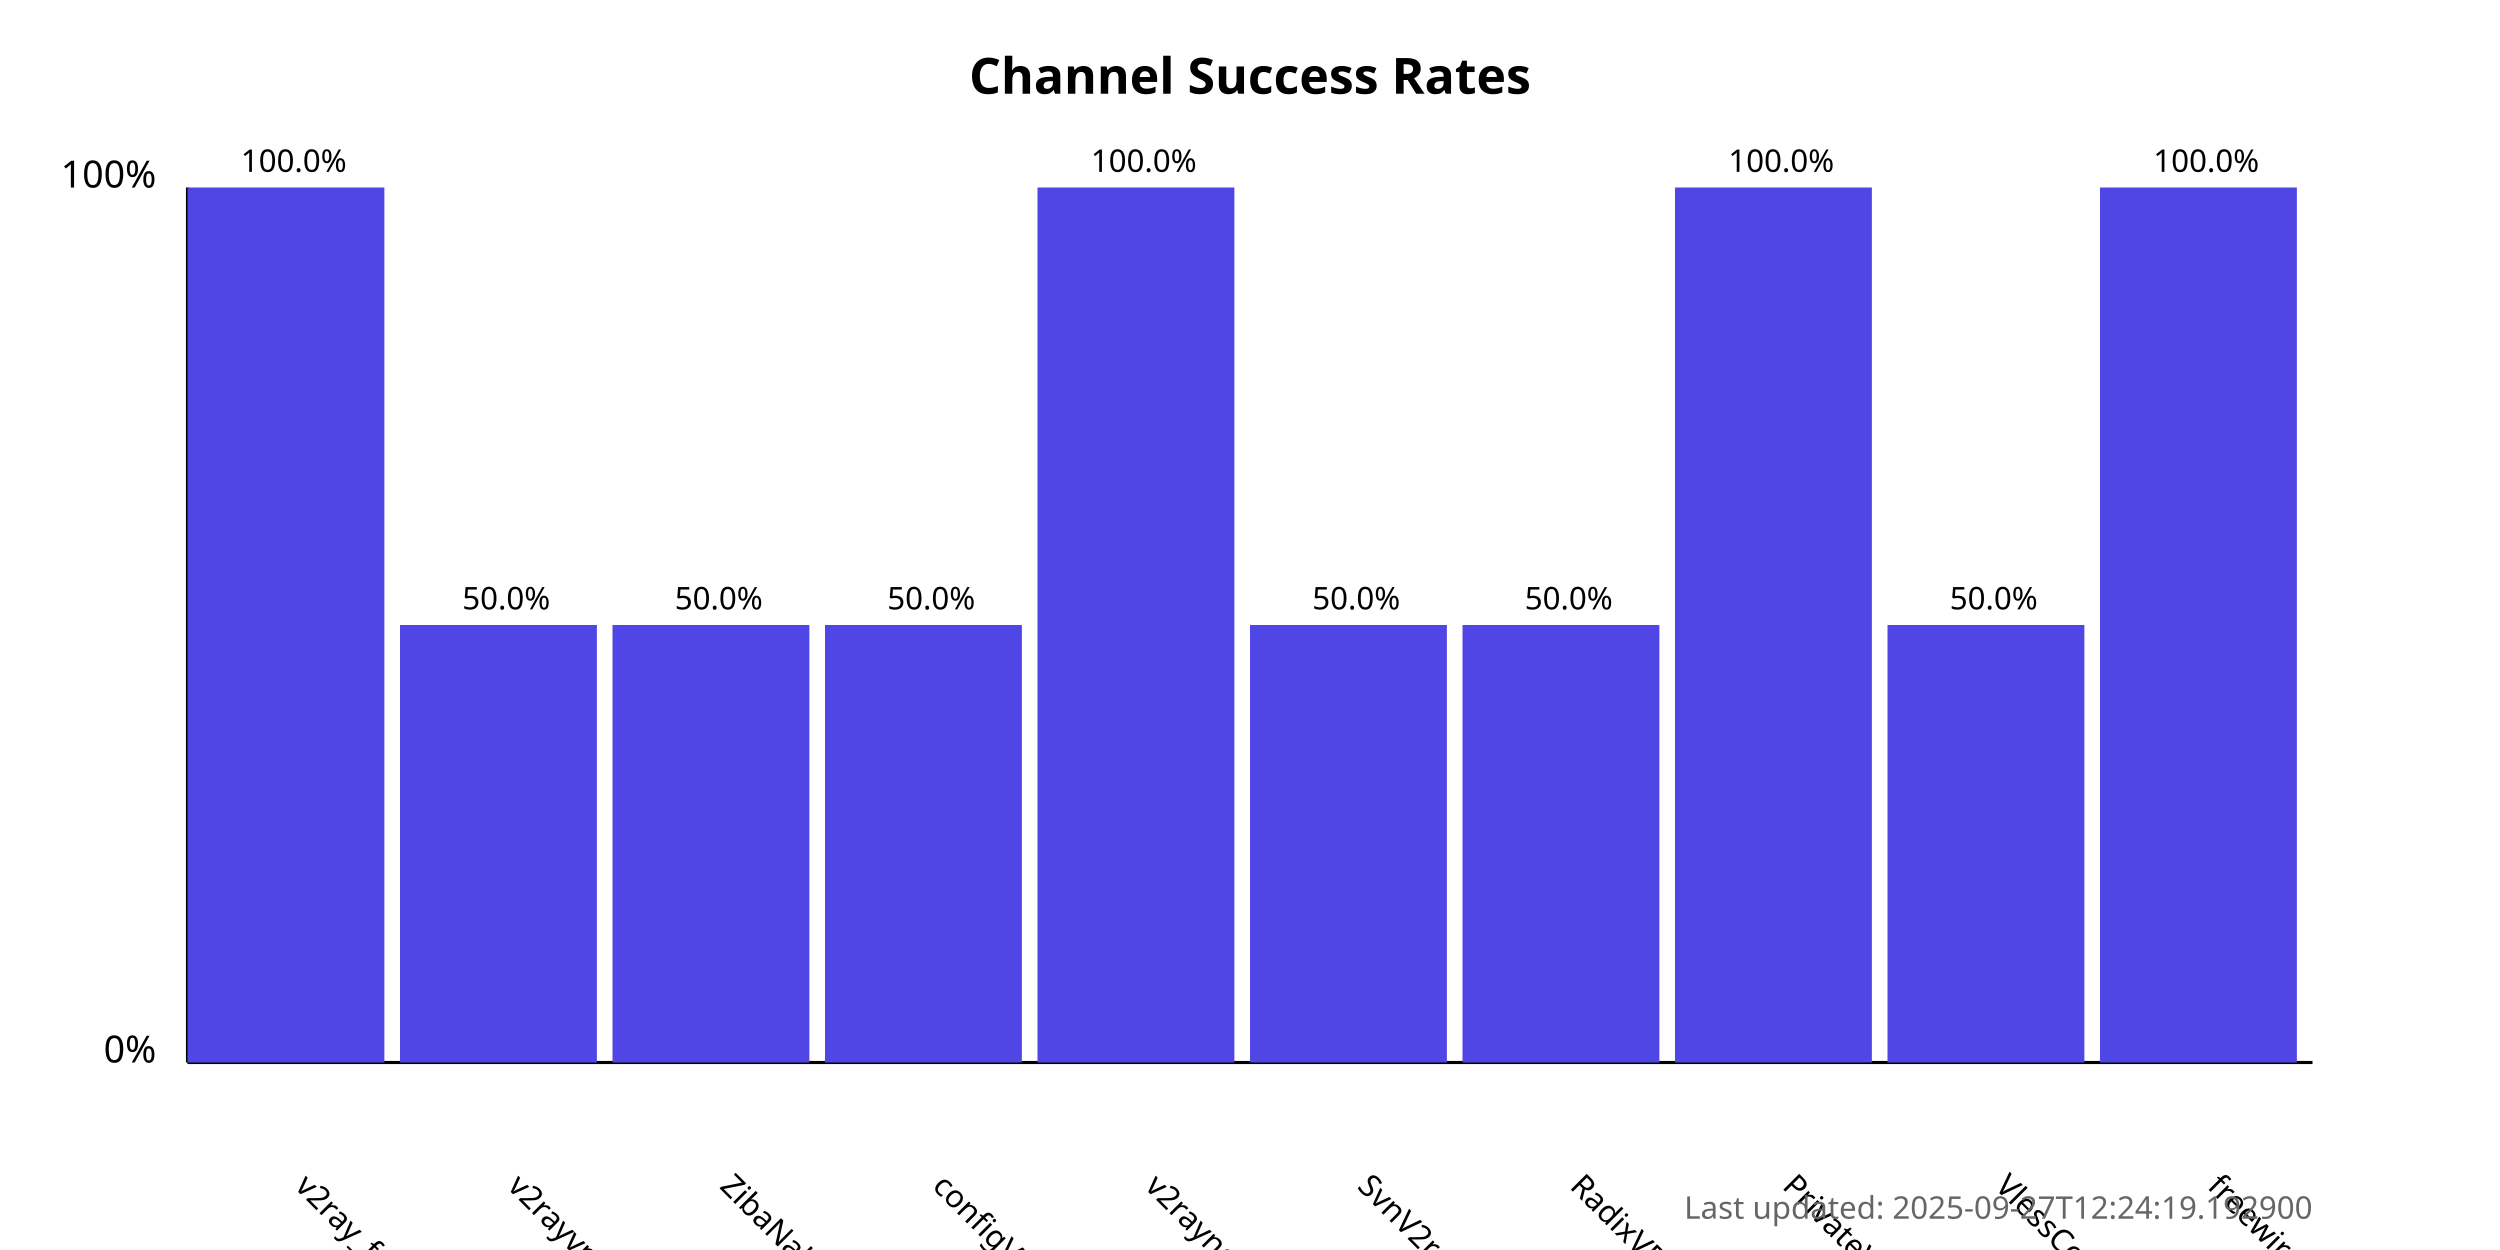
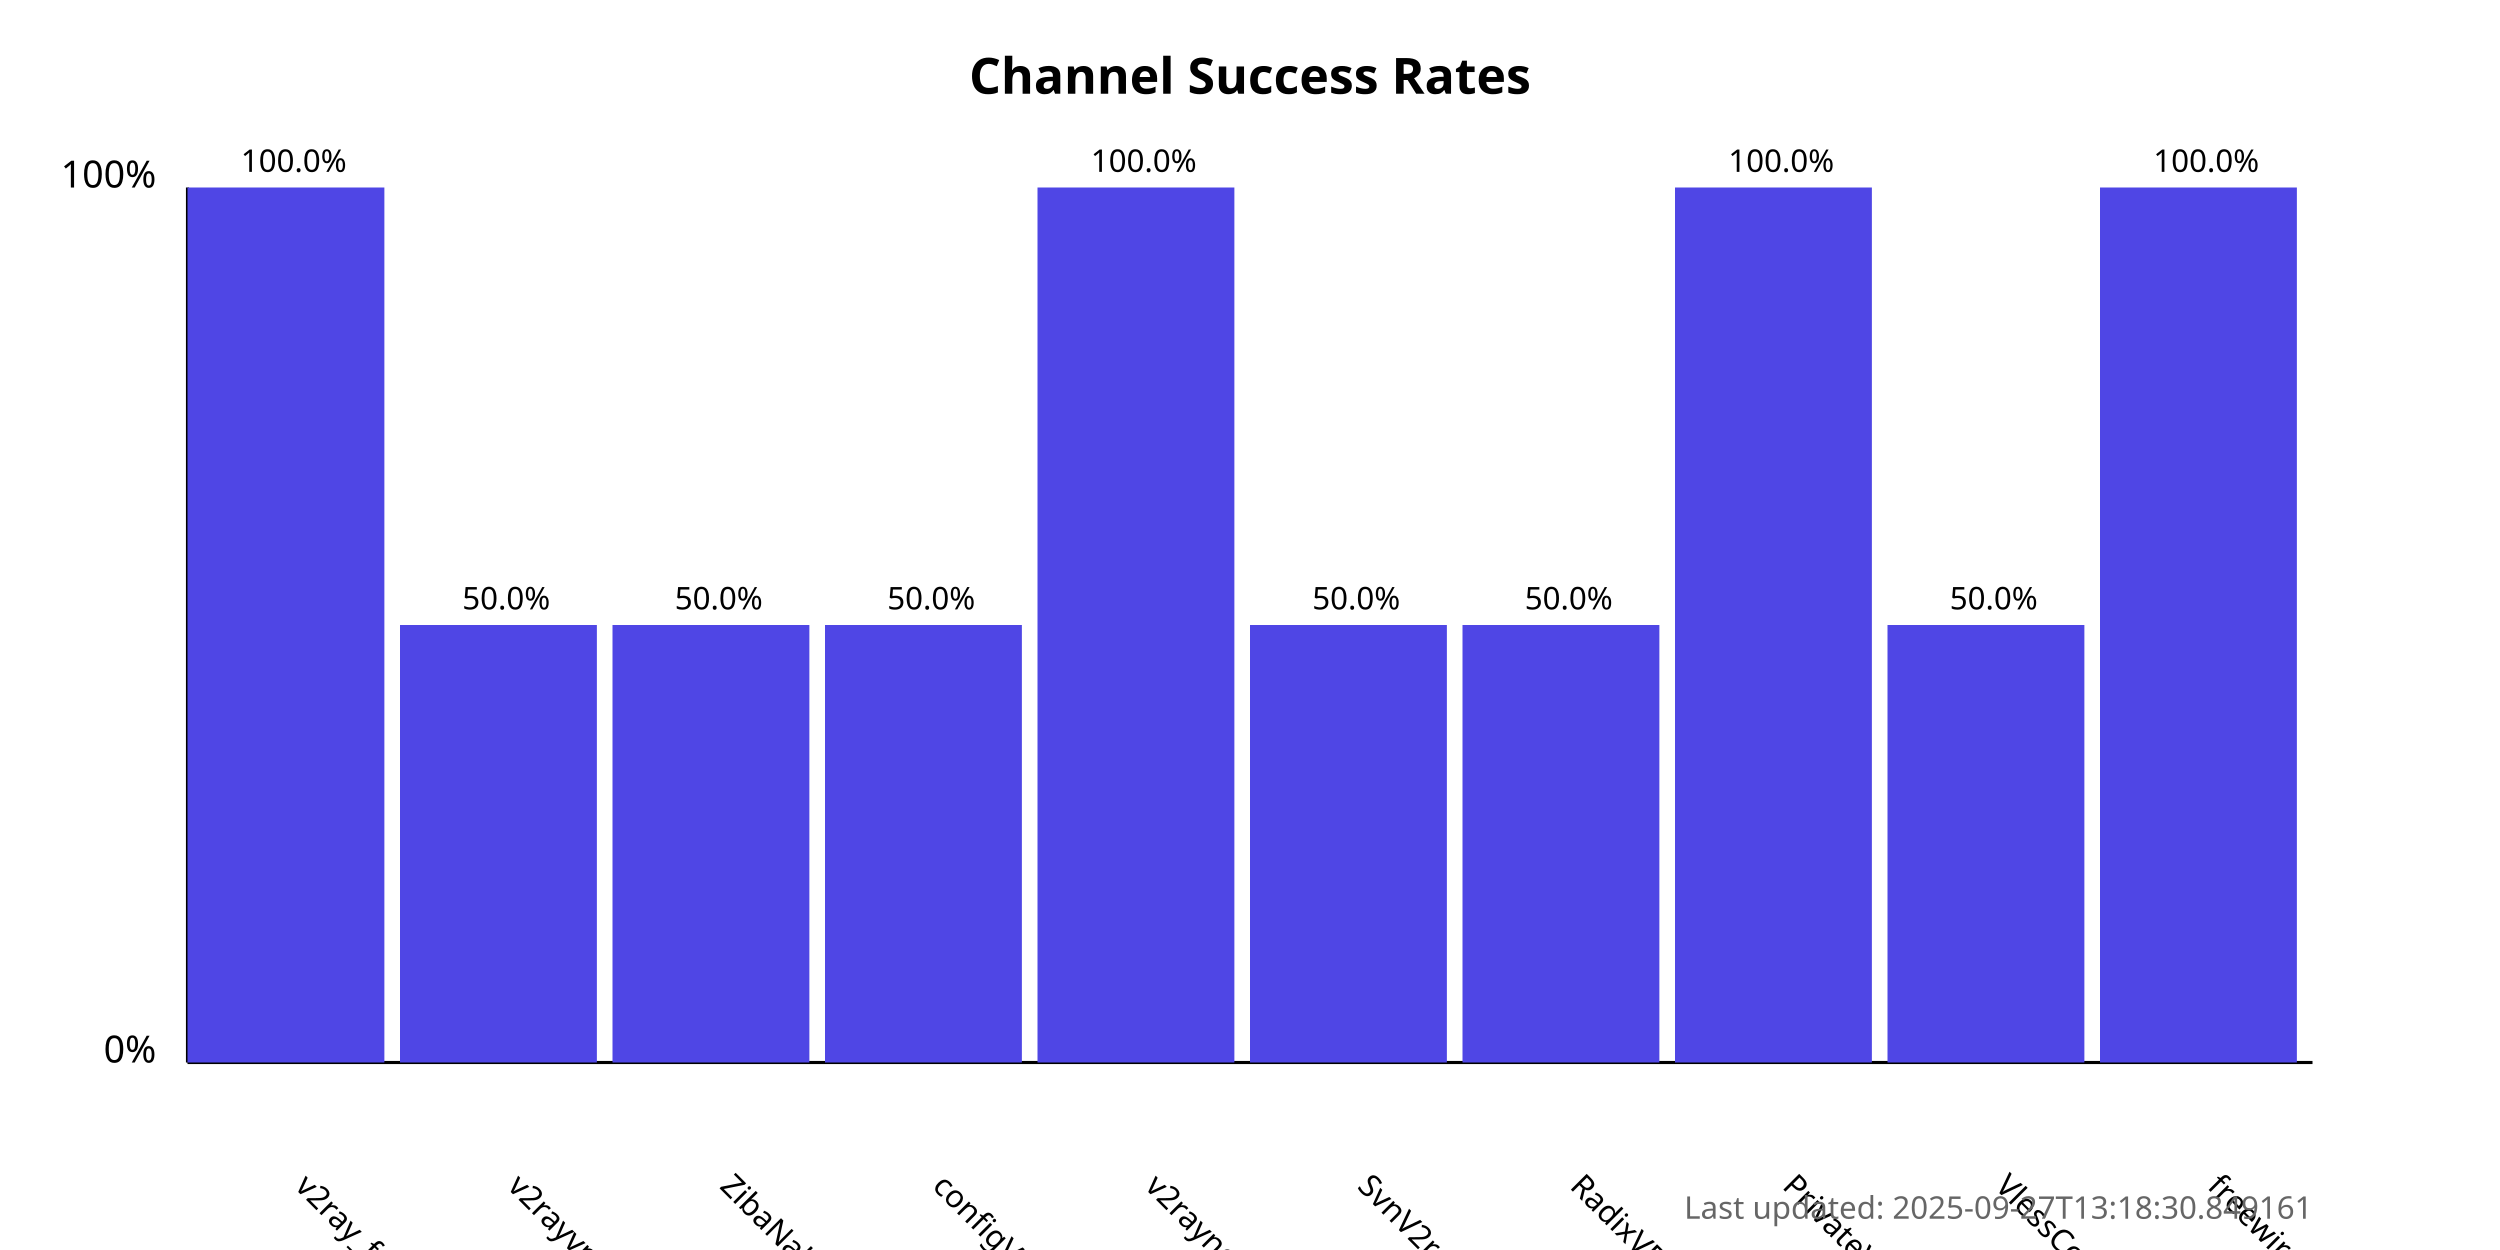
<svg xmlns="http://www.w3.org/2000/svg" width="800" height="400">
  <style>
            .chart-title { font: bold 16px sans-serif; }
            .axis-label { font: 12px sans-serif; }
            .tick-label { font: 10px sans-serif; }
            .bar { fill: #4f46e5; }
            .bar:hover { fill: #6366f1; }
            .timestamp { font: 10px sans-serif; fill: #666; }
        </style>
  <text x="400.0" y="30" text-anchor="middle" class="chart-title">
            Channel Success Rates
        </text>
  <line x1="60" y1="340" x2="60" y2="60" stroke="black" stroke-width="1" />
  <line x1="60" y1="340" x2="740" y2="340" stroke="black" stroke-width="1" />
  <text x="50" y="340" text-anchor="end" class="axis-label">0%</text>
  <text x="50" y="60" text-anchor="end" class="axis-label">100%</text>
  <g>
    <rect x="60" y="60.0" width="63.0" height="280.0" class="bar" />
    <text x="94.0" y="380" transform="rotate(45, 94.0, 380)" text-anchor="start" class="tick-label">
                v2ray_free_conf
            </text>
    <text x="94.0" y="55.0" text-anchor="middle" class="tick-label">
                100.0%
            </text>
  </g>
  <g>
    <rect x="128.0" y="200.0" width="63.0" height="140.0" class="bar" />
    <text x="162.0" y="380" transform="rotate(45, 162.0, 380)" text-anchor="start" class="tick-label">
                v2rayvpno
            </text>
    <text x="162.0" y="195.0" text-anchor="middle" class="tick-label">
                50.0%
            </text>
  </g>
  <g>
    <rect x="196.0" y="200.0" width="63.0" height="140.0" class="bar" />
    <text x="230.0" y="380" transform="rotate(45, 230.0, 380)" text-anchor="start" class="tick-label">
                ZibaNabz
            </text>
    <text x="230.0" y="195.0" text-anchor="middle" class="tick-label">
                50.0%
            </text>
  </g>
  <g>
    <rect x="264.0" y="200.0" width="63.0" height="140.0" class="bar" />
    <text x="298.0" y="380" transform="rotate(45, 298.0, 380)" text-anchor="start" class="tick-label">
                configV2rayForFree
            </text>
    <text x="298.0" y="195.0" text-anchor="middle" class="tick-label">
                50.0%
            </text>
  </g>
  <g>
    <rect x="332.0" y="60.0" width="63.0" height="280.0" class="bar" />
    <text x="366.0" y="380" transform="rotate(45, 366.0, 380)" text-anchor="start" class="tick-label">
                v2rayngvpn
            </text>
    <text x="366.0" y="55.0" text-anchor="middle" class="tick-label">
                100.0%
            </text>
  </g>
  <g>
    <rect x="400.0" y="200.0" width="63.0" height="140.0" class="bar" />
    <text x="434.0" y="380" transform="rotate(45, 434.0, 380)" text-anchor="start" class="tick-label">
                SvnV2ray
            </text>
    <text x="434.0" y="195.0" text-anchor="middle" class="tick-label">
                50.0%
            </text>
  </g>
  <g>
    <rect x="468.0" y="200.0" width="63.0" height="140.0" class="bar" />
    <text x="502.0" y="380" transform="rotate(45, 502.0, 380)" text-anchor="start" class="tick-label">
                RadixVPN
            </text>
    <text x="502.0" y="195.0" text-anchor="middle" class="tick-label">
                50.0%
            </text>
  </g>
  <g>
    <rect x="536.0" y="60.0" width="63.0" height="280.0" class="bar" />
    <text x="570.0" y="380" transform="rotate(45, 570.0, 380)" text-anchor="start" class="tick-label">
                PrivateVPNs
            </text>
    <text x="570.0" y="55.0" text-anchor="middle" class="tick-label">
                100.0%
            </text>
  </g>
  <g>
    <rect x="604.0" y="200.0" width="63.0" height="140.0" class="bar" />
    <text x="638.0" y="380" transform="rotate(45, 638.0, 380)" text-anchor="start" class="tick-label">
                VlessConfig
            </text>
    <text x="638.0" y="195.0" text-anchor="middle" class="tick-label">
                50.0%
            </text>
  </g>
  <g>
    <rect x="672.0" y="60.0" width="63.0" height="280.0" class="bar" />
    <text x="706.0" y="380" transform="rotate(45, 706.0, 380)" text-anchor="start" class="tick-label">
                freewireguard
            </text>
    <text x="706.0" y="55.0" text-anchor="middle" class="tick-label">
                100.0%
            </text>
  </g>
  <text x="740" y="390" text-anchor="end" class="timestamp">
-             Last updated: 2025-09-27T12:24:19.192900
+             Last updated: 2025-09-27T13:18:30.849161
        </text>
</svg>
